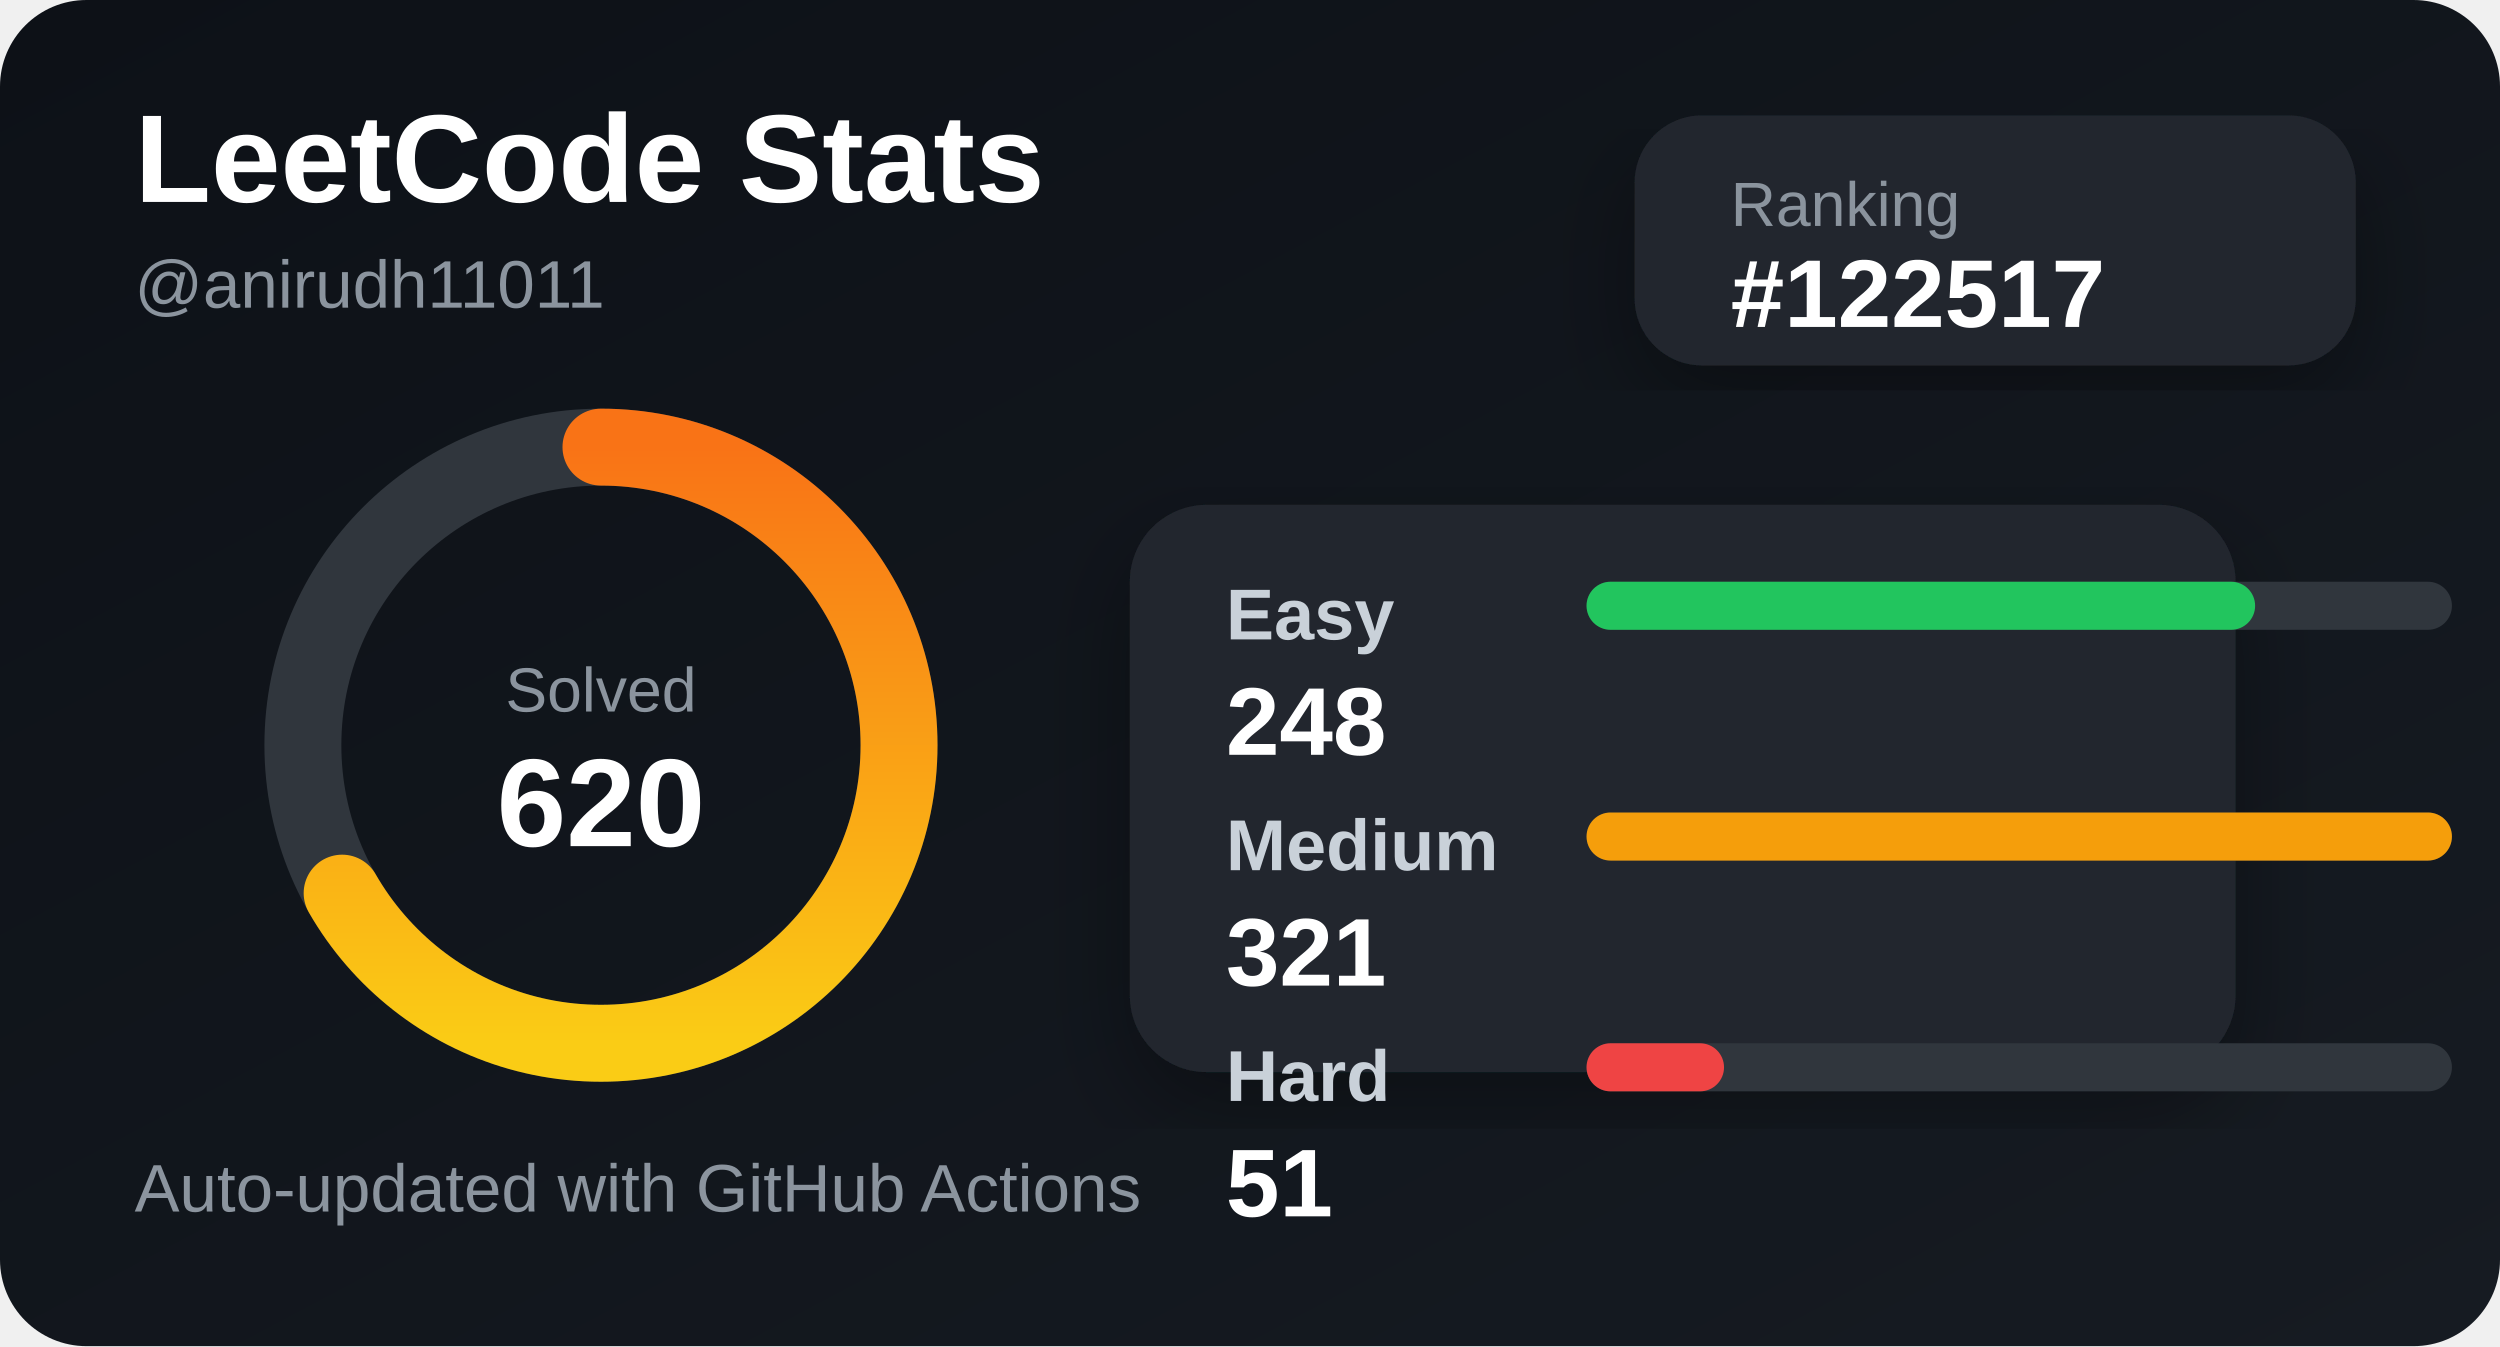
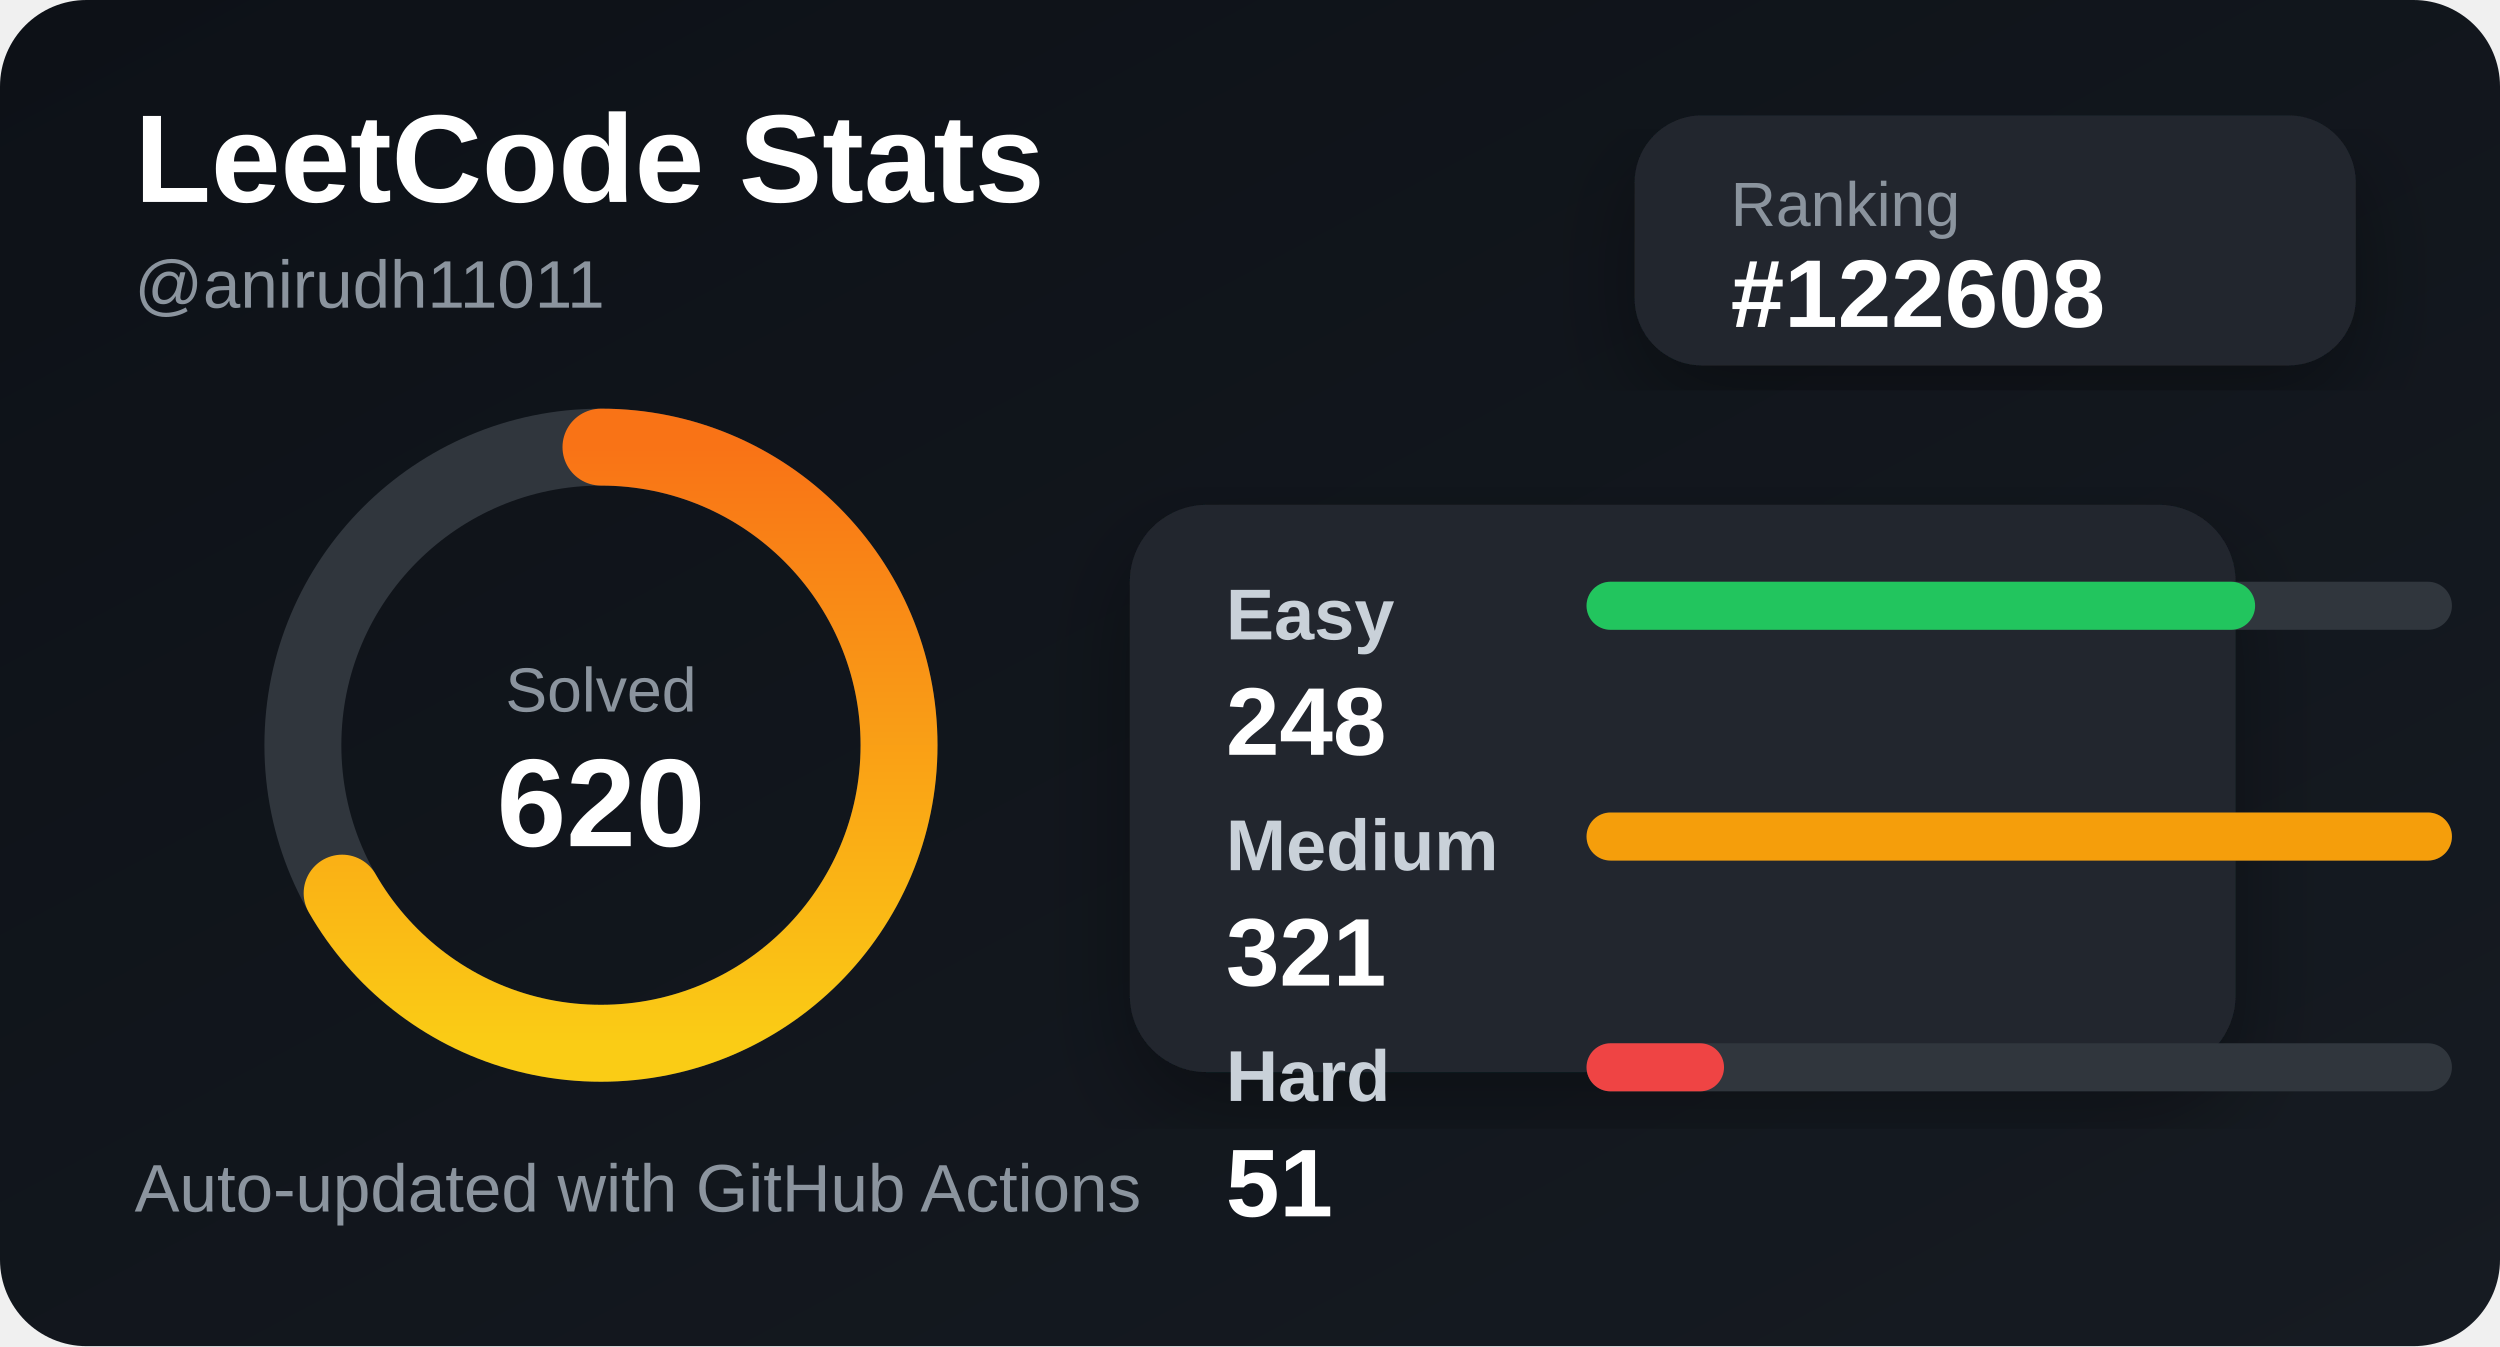
<svg xmlns="http://www.w3.org/2000/svg" width="520" height="280" viewBox="0 0 520 280">
  <defs>
    <linearGradient id="bg" x1="0" y1="0" x2="1" y2="1">
      <stop offset="0%" stop-color="#0d1117" />
      <stop offset="100%" stop-color="#161b22" />
    </linearGradient>
    <linearGradient id="accent" x1="0" y1="0" x2="1" y2="0">
      <stop offset="0%" stop-color="#facc15" />
      <stop offset="100%" stop-color="#f97316" />
    </linearGradient>
    <filter id="shadow">
      <feDropShadow dx="0" dy="8" stdDeviation="10" flood-color="#000" flood-opacity="0.35" />
    </filter>
  </defs>
  <style>
    .title { fill: #ffffff; font: 700 26px Arial, sans-serif; }
    .subtitle { fill: #8b949e; font: 500 14px Arial, sans-serif; }
    .label { fill: #c9d1d9; font: 600 15px Arial, sans-serif; }
    .value { fill: #ffffff; font: 700 20px Arial, sans-serif; }
    .small { fill: #8b949e; font: 500 13px Arial, sans-serif; }
  </style>
  <rect width="520" height="280" rx="18" fill="url(#bg)" />
  <text x="28" y="42" class="title">LeetCode Stats</text>
  <text x="28" y="64" class="subtitle">@anirudh11011</text>
  <rect x="340" y="24" width="150" height="52" rx="14" fill="#21262d" filter="url(#shadow)" />
  <text x="360" y="47" class="small">Ranking</text>
-   <text x="360" y="68" class="value">#122517</text>
+   <text x="360" y="68" class="value">#122608</text>
  <circle cx="125" cy="155" r="62" fill="none" stroke="#30363d" stroke-width="16" />
  <circle cx="125" cy="155" r="62" fill="none" stroke="url(#accent)" stroke-width="16" stroke-linecap="round" stroke-dasharray="260 390" transform="rotate(-90 125 155)" />
  <text x="125" y="148" text-anchor="middle" class="small">Solved</text>
  <text x="125" y="176" text-anchor="middle" class="title">620</text>
  <rect x="235" y="105" width="230" height="118" rx="16" fill="#21262d" filter="url(#shadow)" />
  <text x="255" y="133" class="label">Easy</text>
  <rect x="330" y="121" width="180" height="10" rx="5" fill="#30363d" />
  <rect x="330" y="121" width="139.065" height="10" rx="5" fill="#22c55e" />
  <text x="255" y="157" class="value">248</text>
  <text x="255" y="181" class="label">Medium</text>
  <rect x="330" y="169" width="180" height="10" rx="5" fill="#30363d" />
  <rect x="330" y="169" width="180" height="10" rx="5" fill="#f59e0b" />
  <text x="255" y="205" class="value">321</text>
  <text x="255" y="229" class="label">Hard</text>
  <rect x="330" y="217" width="180" height="10" rx="5" fill="#30363d" />
  <rect x="330" y="217" width="28.598" height="10" rx="5" fill="#ef4444" />
  <text x="255" y="253" class="value">51</text>
  <text x="28" y="252" class="subtitle">Auto-updated with GitHub Actions</text>
</svg>
